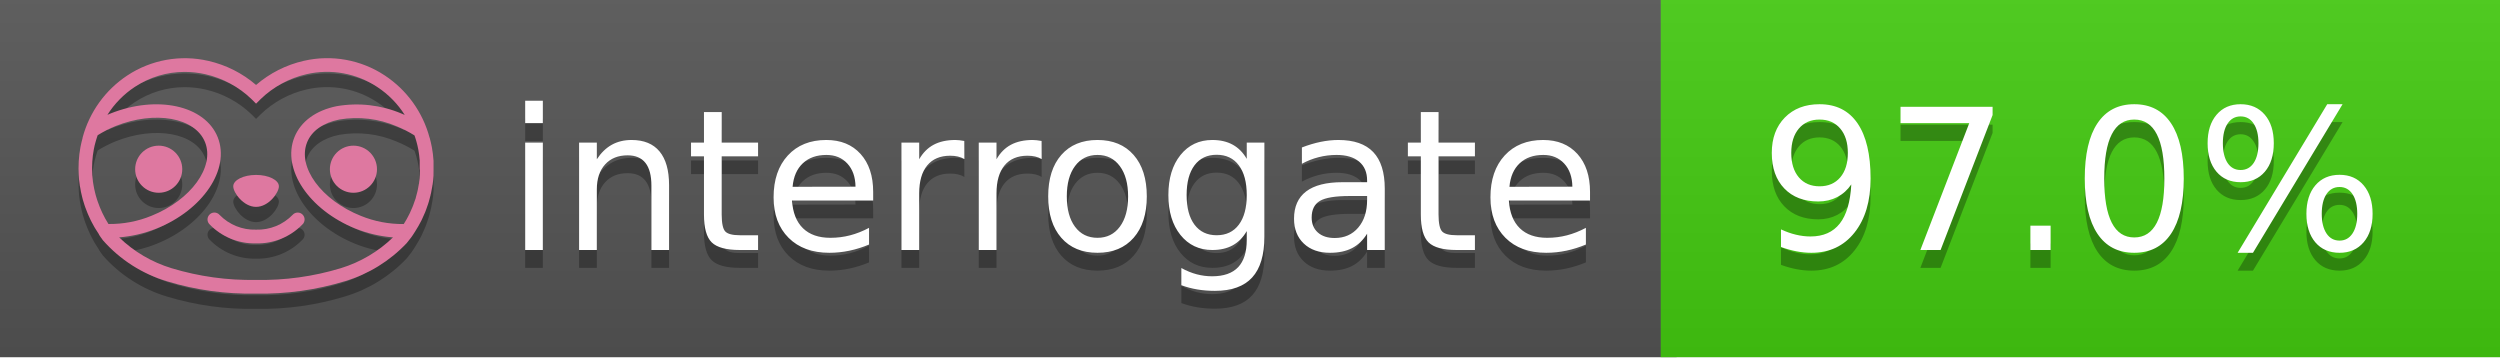
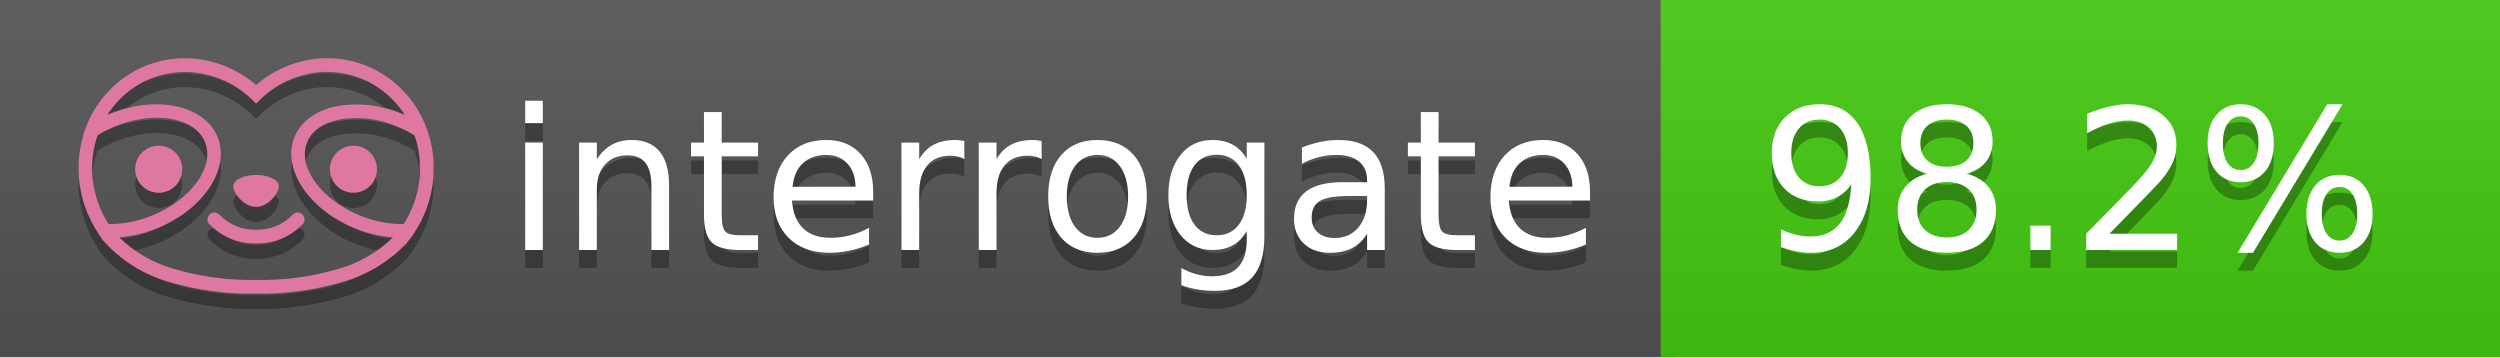
<svg xmlns="http://www.w3.org/2000/svg" width="140" height="20" viewBox="0 0 140 20" version="1.1" xml:space="preserve" style="fill-rule:evenodd;clip-rule:evenodd;stroke-linejoin:round;stroke-miterlimit:2;">
  <g transform="matrix(1,0,0,1,22,0)">
    <g id="backgrounds" transform="matrix(1.32789,0,0,1,-22.3892,0)">
      <rect x="0" y="0" width="71" height="20" style="fill:rgb(85,85,85);" />
    </g>
    <rect x="71" y="0" width="47" height="20" data-interrogate="color" style="fill:#4c1" />
    <g transform="matrix(1.19746,0,0,1,-22.3744,-4.85723e-16)">
      <rect x="0" y="0" width="118" height="20" style="fill:url(#_Linear1);" />
    </g>
  </g>
  <g fill="#fff" text-anchor="middle" font-family="DejaVu Sans,Verdana,Geneva,sans-serif" font-size="110">
    <text x="590" y="150" fill="#010101" fill-opacity=".3" transform="scale(.1)" textLength="610">interrogate</text>
    <text x="590" y="140" transform="scale(.1)" textLength="610">interrogate</text>
-     <text x="1160" y="150" fill="#010101" fill-opacity=".3" transform="scale(.1)" textLength="370" data-interrogate="result">97.0%</text>
-     <text x="1160" y="140" transform="scale(.1)" textLength="370" data-interrogate="result">97.0%</text>
+     <text x="1160" y="150" fill="#010101" fill-opacity=".3" transform="scale(.1)" textLength="370" data-interrogate="result">98.2%</text>
+     <text x="1160" y="140" transform="scale(.1)" textLength="370" data-interrogate="result">98.2%</text>
  </g>
  <g id="logo-shadow" transform="matrix(0.854876,0,0,0.854876,-6.73514,1.732)">
    <g transform="matrix(0.299012,0,0,0.299012,9.70229,-6.68582)">
      <path d="M50,64.25C52.76,64.25 55,61.13 55,59.75C55,58.37 52.76,57.25 50,57.25C47.24,57.25 45,58.37 45,59.75C45,61.13 47.24,64.25 50,64.25Z" style="fill:rgb(1,1,1);fill-opacity:0.3;fill-rule:nonzero;" />
    </g>
    <g transform="matrix(0.299012,0,0,0.299012,9.70229,-6.68582)">
      <path d="M88,49.05C86.506,43.475 83.018,38.638 78.2,35.46C72.969,32.002 66.539,30.844 60.43,32.26C56.576,33.145 52.995,34.958 50,37.54C46.998,34.958 43.411,33.149 39.55,32.27C33.441,30.853 27.011,32.011 21.78,35.47C16.97,38.652 13.489,43.489 12,49.06L12,49.13C11.82,49.79 11.66,50.46 11.53,51.13C11.146,53.207 11.021,55.323 11.16,57.43C11.16,58.03 11.26,58.63 11.34,59.23C11.34,59.51 11.43,59.79 11.48,60.07C11.53,60.35 11.58,60.68 11.64,60.98C11.7,61.28 11.8,61.69 11.89,62.05C11.98,62.41 11.99,62.47 12.05,62.68C12.16,63.07 12.28,63.46 12.41,63.84L12.58,64.34C12.72,64.74 12.88,65.14 13.04,65.53L13.23,65.98C13.403,66.373 13.583,66.767 13.77,67.16L13.99,67.59C14.19,67.97 14.39,68.35 14.61,68.73L14.87,69.15C15.1,69.52 15.33,69.89 15.58,70.26L15.58,70.32L15.99,70.93C16.14,71.14 16.29,71.36 16.45,71.57C20.206,75.83 25.086,78.95 30.53,80.57C36.839,82.48 43.41,83.385 50,83.25C56.599,83.374 63.177,82.456 69.49,80.53C74.644,78.978 79.303,76.102 83,72.19C83.34,71.78 83.65,71.35 84,70.92L84.18,70.66L84.33,70.44L84.41,70.32C84.55,70.12 84.67,69.9 84.81,69.7C85.07,69.3 85.32,68.89 85.55,68.48C85.78,68.07 86.02,67.65 86.23,67.22C86.31,67.05 86.39,66.88 86.47,66.7C86.67,66.28 86.85,65.87 87.03,65.44L87.23,64.92C87.397,64.487 87.55,64.05 87.69,63.61L87.85,63.09C87.98,62.64 88.1,62.19 88.21,61.74C88.21,61.57 88.3,61.39 88.33,61.22C88.43,60.75 88.52,60.22 88.6,59.79C88.6,59.64 88.66,59.49 88.68,59.33C88.77,58.71 88.84,58.08 88.88,57.45L88.88,54.17C88.817,53.164 88.693,52.162 88.51,51.17C88.38,50.5 88.23,49.84 88.05,49.17L88,49.05ZM85.89,56.44L85.89,57.23C85.89,57.78 85.79,58.32 85.72,58.86C85.72,59.01 85.72,59.15 85.65,59.3C85.59,59.7 85.51,60.11 85.43,60.51L85.32,60.99C85.23,61.38 85.12,61.77 85.01,62.16C85.01,62.31 84.93,62.46 84.88,62.6C84.74,63.04 84.59,63.47 84.42,63.9L84.27,64.28C84.1,64.71 83.91,65.14 83.71,65.56C83.51,65.98 83.43,66.12 83.28,66.4L83.01,66.91C82.83,67.223 82.643,67.537 82.45,67.85L82.35,68.01C79.121,68.047 75.918,67.434 72.93,66.21C64.27,62.74 59,55.52 61.18,50.11C62.18,47.6 64.7,45.82 68.26,45.11C72.489,44.395 76.835,44.908 80.78,46.59C82.141,47.144 83.453,47.813 84.7,48.59C84.76,48.76 84.82,48.93 84.88,49.1C84.94,49.27 85.05,49.63 85.12,49.9C85.28,50.5 85.44,51.1 85.55,51.73C85.691,52.507 85.792,53.292 85.85,54.08L85.85,55.89C85.85,56.12 85.91,56.25 85.91,56.45L85.89,56.44ZM17.66,68C16.668,66.435 15.869,64.756 15.28,63L15.17,62.68C15.06,62.35 14.96,62.01 14.87,61.68C14.823,61.493 14.777,61.31 14.73,61.13C14.66,60.84 14.59,60.55 14.53,60.27C14.47,59.99 14.43,59.72 14.38,59.44C14.33,59.16 14.3,59 14.27,58.78C14.2,58.27 14.15,57.78 14.11,57.23L14.11,57.03C14.008,55.236 14.122,53.437 14.45,51.67C14.56,51.06 14.71,50.46 14.88,49.87C14.96,49.59 15.04,49.32 15.13,49.05C15.22,48.78 15.24,48.72 15.3,48.55C16.548,47.774 17.859,47.105 19.22,46.55C27.86,43.09 36.65,44.67 38.82,50.08C40.99,55.49 35.73,62.74 27.09,66.2C24.101,67.431 20.893,68.043 17.66,68ZM68.57,77.68C62.554,79.508 56.287,80.376 50,80.25C43.737,80.37 37.495,79.506 31.5,77.69C27.185,76.38 23.243,74.062 20,70.93C22.815,70.706 25.58,70.055 28.2,69C38.37,64.92 44.39,56 41.6,49C38.81,42 28.27,39.72 18.1,43.8L17.43,44.09C18.973,41.648 21.019,39.561 23.43,37.97C26.671,35.824 30.473,34.68 34.36,34.68C35.884,34.681 37.404,34.852 38.89,35.19C42.694,36.049 46.191,37.935 49,40.64L50,41.64L51,40.64C53.797,37.937 57.279,36.049 61.07,35.18C66.402,33.947 72.014,34.968 76.57,38C78.98,39.588 81.026,41.671 82.57,44.11L81.9,43.82C77.409,41.921 72.464,41.355 67.66,42.19C63.08,43.12 59.79,45.54 58.39,49.02C55.6,55.97 61.62,64.94 71.79,69.02C74.414,70.07 77.182,70.714 80,70.93C76.776,74.05 72.859,76.363 68.57,77.68Z" style="fill:rgb(1,1,1);fill-opacity:0.3;fill-rule:nonzero;" />
    </g>
    <g transform="matrix(0.299012,0,0,0.299012,9.70229,-6.68582)">
      <circle cx="71.33" cy="56" r="5.16" style="fill:rgb(1,1,1);fill-opacity:0.3;" />
    </g>
    <g transform="matrix(0.299012,0,0,0.299012,9.70229,-6.68582)">
      <circle cx="28.67" cy="56" r="5.16" style="fill:rgb(1,1,1);fill-opacity:0.3;" />
    </g>
    <g transform="matrix(0.299012,0,0,0.299012,9.70229,-6.68582)">
      <path d="M58,66C55.912,68.161 53.003,69.339 50,69.24C46.997,69.339 44.088,68.161 42,66C41.714,65.677 41.302,65.491 40.87,65.491C40.042,65.491 39.361,66.172 39.361,67C39.361,67.368 39.496,67.724 39.74,68C42.403,70.804 46.134,72.35 50,72.25C53.862,72.347 57.59,70.802 60.25,68C60.495,67.725 60.63,67.369 60.63,67C60.63,66.174 59.951,65.495 59.125,65.495C58.695,65.495 58.285,65.679 58,66Z" style="fill:rgb(1,1,1);fill-opacity:0.3;fill-rule:nonzero;" />
    </g>
  </g>
  <g id="logo-pink" transform="matrix(0.854876,0,0,0.854876,-6.73514,0.877124)">
    <g transform="matrix(0.299012,0,0,0.299012,9.70229,-6.68582)">
      <path d="M50,64.25C52.76,64.25 55,61.13 55,59.75C55,58.37 52.76,57.25 50,57.25C47.24,57.25 45,58.37 45,59.75C45,61.13 47.24,64.25 50,64.25Z" style="fill:rgb(222,120,160);fill-rule:nonzero;" />
    </g>
    <g transform="matrix(0.299012,0,0,0.299012,9.70229,-6.68582)">
      <path d="M88,49.05C86.506,43.475 83.018,38.638 78.2,35.46C72.969,32.002 66.539,30.844 60.43,32.26C56.576,33.145 52.995,34.958 50,37.54C46.998,34.958 43.411,33.149 39.55,32.27C33.441,30.853 27.011,32.011 21.78,35.47C16.97,38.652 13.489,43.489 12,49.06L12,49.13C11.82,49.79 11.66,50.46 11.53,51.13C11.146,53.207 11.021,55.323 11.16,57.43C11.16,58.03 11.26,58.63 11.34,59.23C11.34,59.51 11.43,59.79 11.48,60.07C11.53,60.35 11.58,60.68 11.64,60.98C11.7,61.28 11.8,61.69 11.89,62.05C11.98,62.41 11.99,62.47 12.05,62.68C12.16,63.07 12.28,63.46 12.41,63.84L12.58,64.34C12.72,64.74 12.88,65.14 13.04,65.53L13.23,65.98C13.403,66.373 13.583,66.767 13.77,67.16L13.99,67.59C14.19,67.97 14.39,68.35 14.61,68.73L14.87,69.15C15.1,69.52 15.33,69.89 15.58,70.26L15.58,70.32L15.99,70.93C16.14,71.14 16.29,71.36 16.45,71.57C20.206,75.83 25.086,78.95 30.53,80.57C36.839,82.48 43.41,83.385 50,83.25C56.599,83.374 63.177,82.456 69.49,80.53C74.644,78.978 79.303,76.102 83,72.19C83.34,71.78 83.65,71.35 84,70.92L84.18,70.66L84.33,70.44L84.41,70.32C84.55,70.12 84.67,69.9 84.81,69.7C85.07,69.3 85.32,68.89 85.55,68.48C85.78,68.07 86.02,67.65 86.23,67.22C86.31,67.05 86.39,66.88 86.47,66.7C86.67,66.28 86.85,65.87 87.03,65.44L87.23,64.92C87.397,64.487 87.55,64.05 87.69,63.61L87.85,63.09C87.98,62.64 88.1,62.19 88.21,61.74C88.21,61.57 88.3,61.39 88.33,61.22C88.43,60.75 88.52,60.22 88.6,59.79C88.6,59.64 88.66,59.49 88.68,59.33C88.77,58.71 88.84,58.08 88.88,57.45L88.88,54.17C88.817,53.164 88.693,52.162 88.51,51.17C88.38,50.5 88.23,49.84 88.05,49.17L88,49.05ZM85.89,56.44L85.89,57.23C85.89,57.78 85.79,58.32 85.72,58.86C85.72,59.01 85.72,59.15 85.65,59.3C85.59,59.7 85.51,60.11 85.43,60.51L85.32,60.99C85.23,61.38 85.12,61.77 85.01,62.16C85.01,62.31 84.93,62.46 84.88,62.6C84.74,63.04 84.59,63.47 84.42,63.9L84.27,64.28C84.1,64.71 83.91,65.14 83.71,65.56C83.51,65.98 83.43,66.12 83.28,66.4L83.01,66.91C82.83,67.223 82.643,67.537 82.45,67.85L82.35,68.01C79.121,68.047 75.918,67.434 72.93,66.21C64.27,62.74 59,55.52 61.18,50.11C62.18,47.6 64.7,45.82 68.26,45.11C72.489,44.395 76.835,44.908 80.78,46.59C82.141,47.144 83.453,47.813 84.7,48.59C84.76,48.76 84.82,48.93 84.88,49.1C84.94,49.27 85.05,49.63 85.12,49.9C85.28,50.5 85.44,51.1 85.55,51.73C85.691,52.507 85.792,53.292 85.85,54.08L85.85,55.89C85.85,56.12 85.91,56.25 85.91,56.45L85.89,56.44ZM17.66,68C16.668,66.435 15.869,64.756 15.28,63L15.17,62.68C15.06,62.35 14.96,62.01 14.87,61.68C14.823,61.493 14.777,61.31 14.73,61.13C14.66,60.84 14.59,60.55 14.53,60.27C14.47,59.99 14.43,59.72 14.38,59.44C14.33,59.16 14.3,59 14.27,58.78C14.2,58.27 14.15,57.78 14.11,57.23L14.11,57.03C14.008,55.236 14.122,53.437 14.45,51.67C14.56,51.06 14.71,50.46 14.88,49.87C14.96,49.59 15.04,49.32 15.13,49.05C15.22,48.78 15.24,48.72 15.3,48.55C16.548,47.774 17.859,47.105 19.22,46.55C27.86,43.09 36.65,44.67 38.82,50.08C40.99,55.49 35.73,62.74 27.09,66.2C24.101,67.431 20.893,68.043 17.66,68ZM68.57,77.68C62.554,79.508 56.287,80.376 50,80.25C43.737,80.37 37.495,79.506 31.5,77.69C27.185,76.38 23.243,74.062 20,70.93C22.815,70.706 25.58,70.055 28.2,69C38.37,64.92 44.39,56 41.6,49C38.81,42 28.27,39.72 18.1,43.8L17.43,44.09C18.973,41.648 21.019,39.561 23.43,37.97C26.671,35.824 30.473,34.68 34.36,34.68C35.884,34.681 37.404,34.852 38.89,35.19C42.694,36.049 46.191,37.935 49,40.64L50,41.64L51,40.64C53.797,37.937 57.279,36.049 61.07,35.18C66.402,33.947 72.014,34.968 76.57,38C78.98,39.588 81.026,41.671 82.57,44.11L81.9,43.82C77.409,41.921 72.464,41.355 67.66,42.19C63.08,43.12 59.79,45.54 58.39,49.02C55.6,55.97 61.62,64.94 71.79,69.02C74.414,70.07 77.182,70.714 80,70.93C76.776,74.05 72.859,76.363 68.57,77.68Z" style="fill:rgb(222,120,160);fill-rule:nonzero;" />
    </g>
    <g transform="matrix(0.299012,0,0,0.299012,9.70229,-6.68582)">
      <circle cx="71.33" cy="56" r="5.16" style="fill:rgb(222,120,160);" />
    </g>
    <g transform="matrix(0.299012,0,0,0.299012,9.70229,-6.68582)">
      <circle cx="28.67" cy="56" r="5.16" style="fill:rgb(222,120,160);" />
    </g>
    <g transform="matrix(0.299012,0,0,0.299012,9.70229,-6.68582)">
      <path d="M58,66C55.912,68.161 53.003,69.339 50,69.24C46.997,69.339 44.088,68.161 42,66C41.714,65.677 41.302,65.491 40.87,65.491C40.042,65.491 39.361,66.172 39.361,67C39.361,67.368 39.496,67.724 39.74,68C42.403,70.804 46.134,72.35 50,72.25C53.862,72.347 57.59,70.802 60.25,68C60.495,67.725 60.63,67.369 60.63,67C60.63,66.174 59.951,65.495 59.125,65.495C58.695,65.495 58.285,65.679 58,66Z" style="fill:rgb(222,120,160);fill-rule:nonzero;" />
    </g>
  </g>
  <defs>
    <linearGradient id="_Linear1" x1="0" y1="0" x2="1" y2="0" gradientUnits="userSpaceOnUse" gradientTransform="matrix(1.22465e-15,20,-20,1.22465e-15,0,0)">
      <stop offset="0" style="stop-color:rgb(187,187,187);stop-opacity:0.1" />
      <stop offset="1" style="stop-color:black;stop-opacity:0.1" />
    </linearGradient>
  </defs>
</svg>
